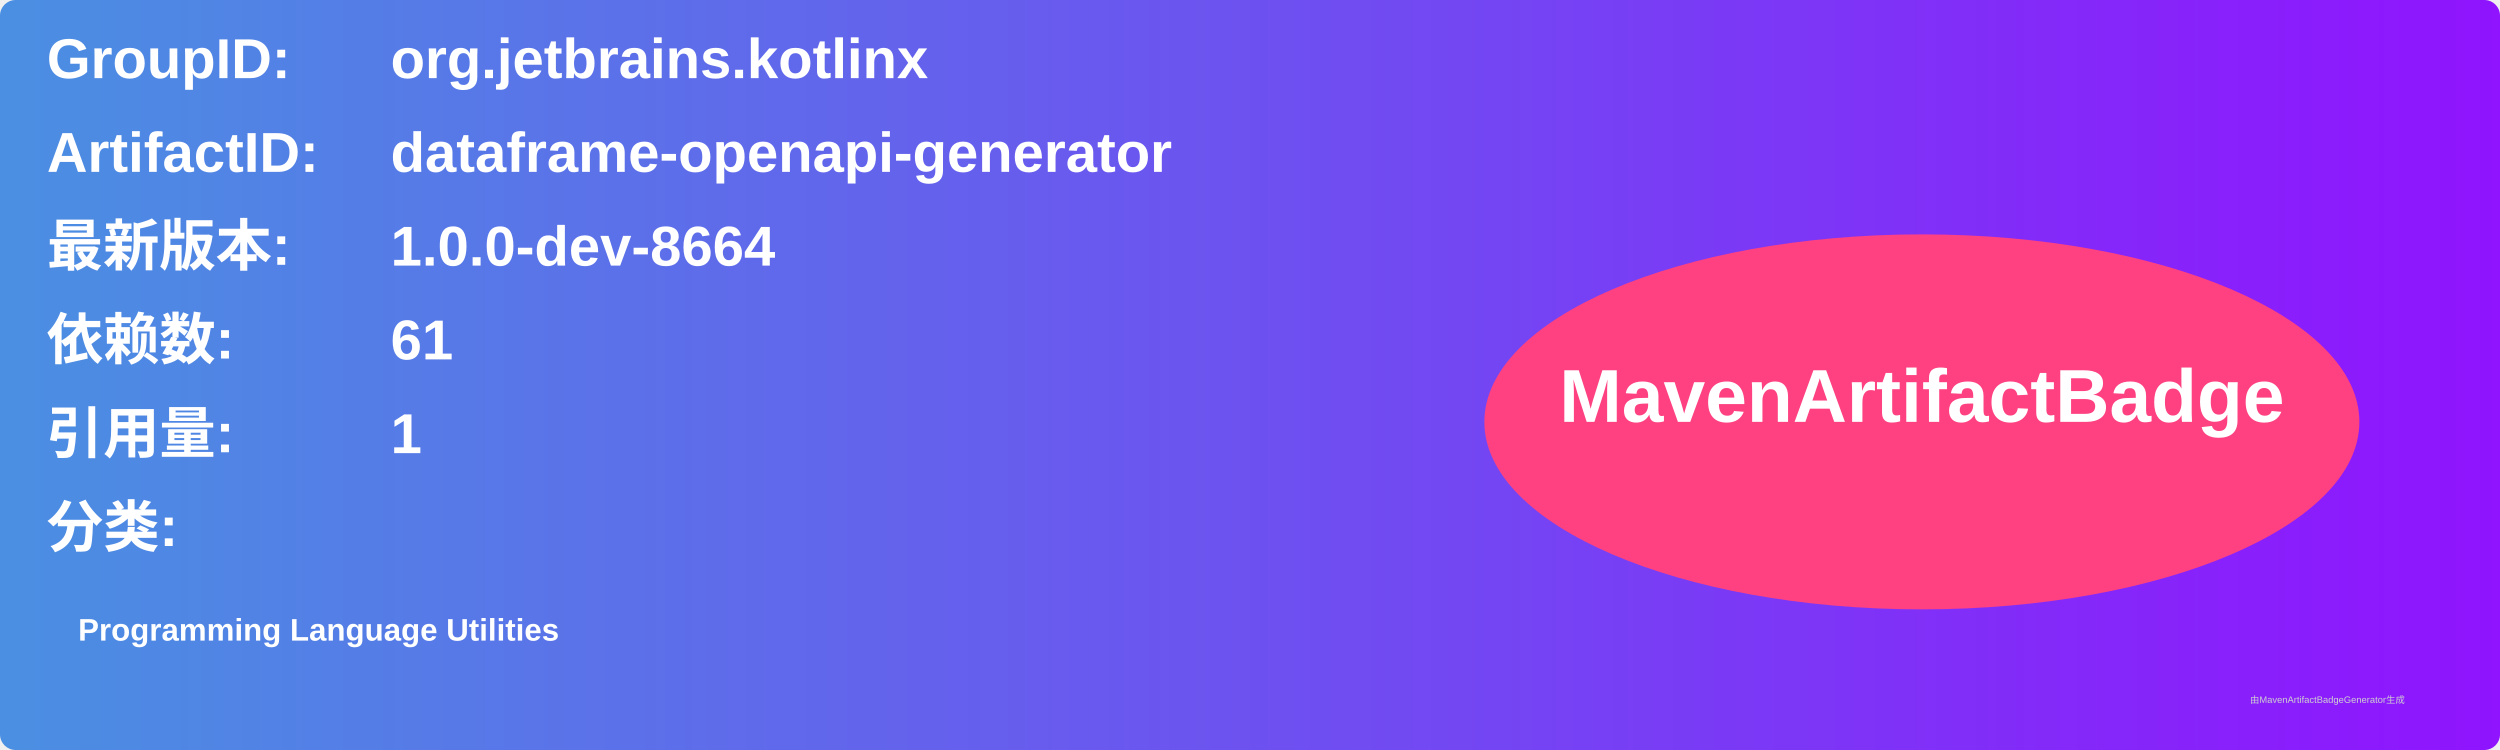
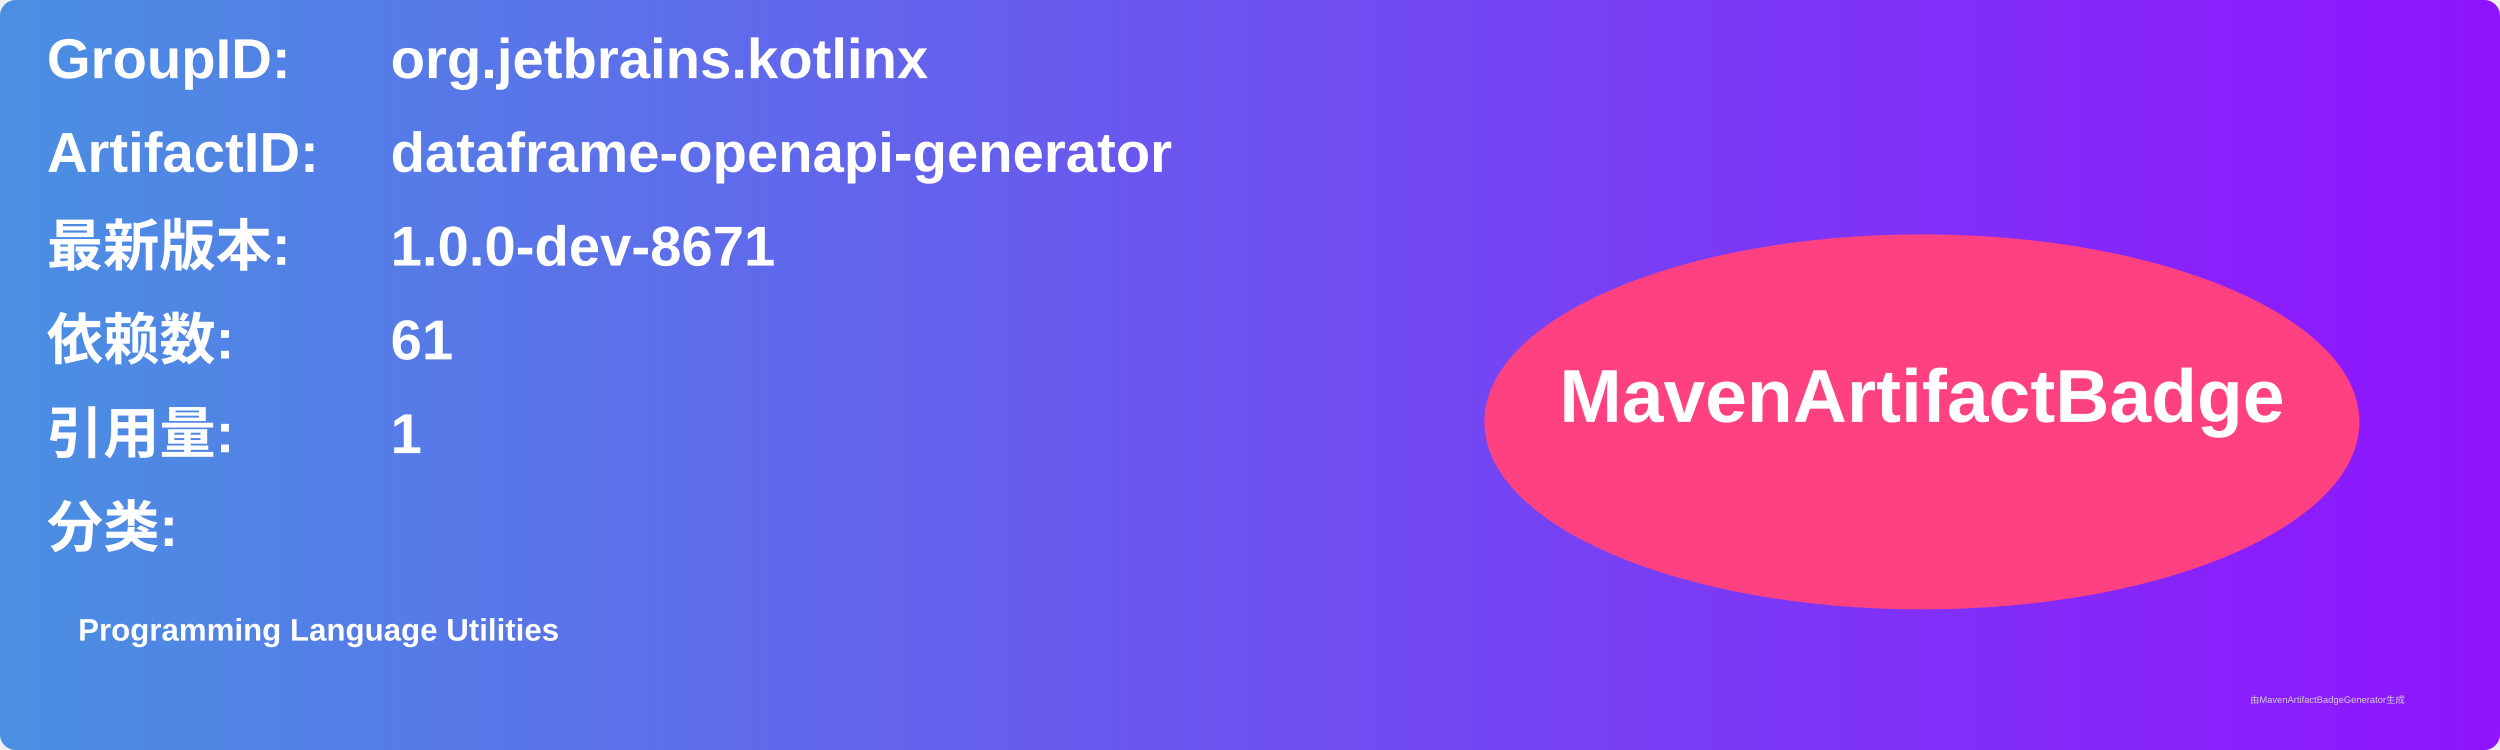
<svg xmlns="http://www.w3.org/2000/svg" width="800" height="240" viewBox="0 0 800 240">
  <linearGradient id="grad" x1="0%" y1="0%" x2="100%" y2="0%">
    <stop offset="0%" stop-color="#4a90e2" />
    <stop offset="100%" stop-color="#9013fe" />
  </linearGradient>
  <rect width="100%" height="100%" rx="5" ry="5" fill="url(#grad)" />
  <g transform="translate(15, 15)">
    <text x="0" y="10" font-family="Arial" font-size="18" fill="white" font-weight="bold" width="260">GroupID:</text>
    <text x="110" y="10" font-family="Arial" font-size="18" fill="white" font-weight="bold" width="460">org.jetbrains.kotlinx</text>
    <text x="0" y="40" font-family="Arial" font-size="18" fill="white" font-weight="bold" width="260">ArtifactID:</text>
    <text x="110" y="40" font-family="Arial" font-size="18" fill="white" font-weight="bold" width="460">dataframe-openapi-generator</text>
    <text x="0" y="70" font-family="Arial" font-size="18" fill="white" font-weight="bold">最新版本:</text>
    <text x="110" y="70" font-family="Arial" font-size="18" fill="white" font-weight="bold">
-       <tspan font-weight="bold">1.0.0-dev-8664</tspan>
+       <tspan font-weight="bold">1.0.0-dev-8671</tspan>
    </text>
    <text x="0" y="100" font-family="Arial" font-size="18" fill="white" font-weight="bold">依赖数: </text>
    <text x="110" y="100" font-family="Arial" font-size="18" fill="white">
      <tspan font-weight="bold">61</tspan>
    </text>
    <text x="0" y="130" font-family="Arial" font-size="18" fill="white" font-weight="bold">引用量: </text>
    <text x="110" y="130" font-family="Arial" font-size="18" fill="white">
      <tspan font-weight="bold">1</tspan>
    </text>
    <text x="0" y="160" font-family="Arial" font-size="18" fill="white" font-weight="bold">分类:</text>
    <text x="10" y="190" font-family="Arial" font-size="10" fill="white">
      <tspan font-weight="bold">Programming Language Utilities</tspan>
    </text>
    <ellipse cx="600" cy="120" rx="140" ry="60" fill="#ff4081" />
    <text x="600" y="120" text-anchor="middle" font-family="Arial" font-size="24" fill="white" font-weight="bold">MavenArtifactBadge</text>
  </g>
  <text x="720" y="225" font-family="Arial" font-size="3" fill="#d0d0d0">由MavenArtifactBadgeGenerator生成</text>
</svg>
